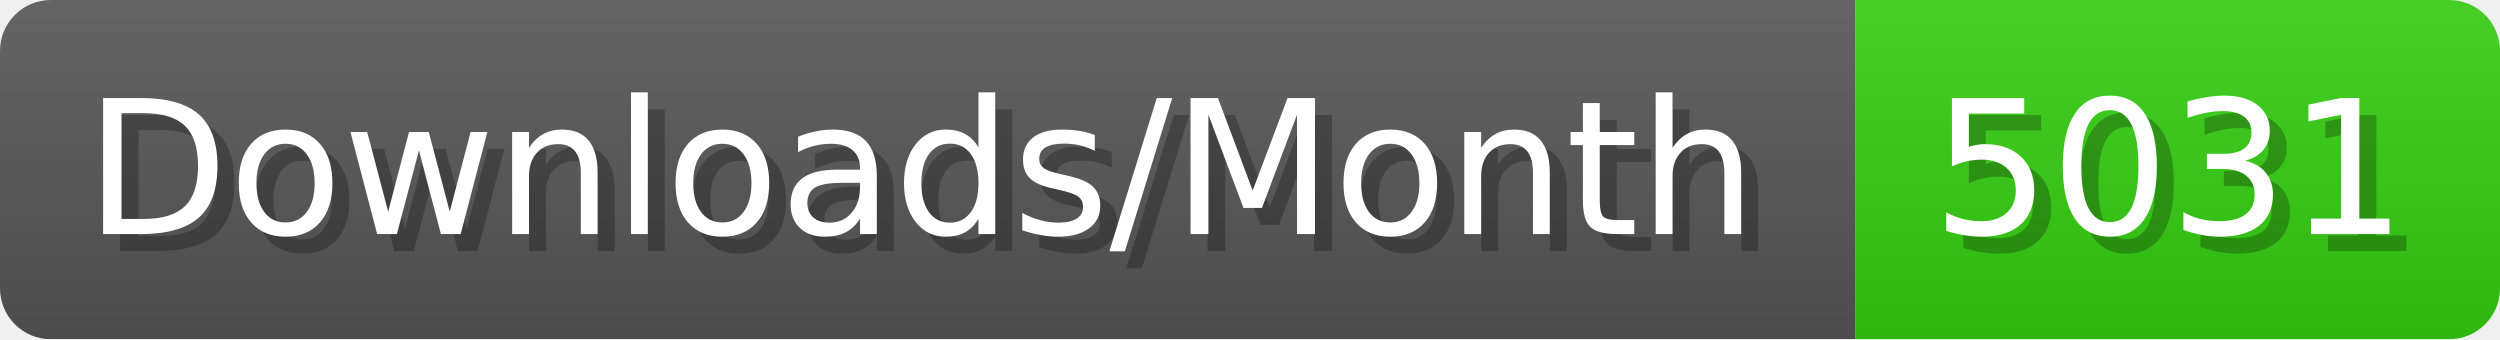
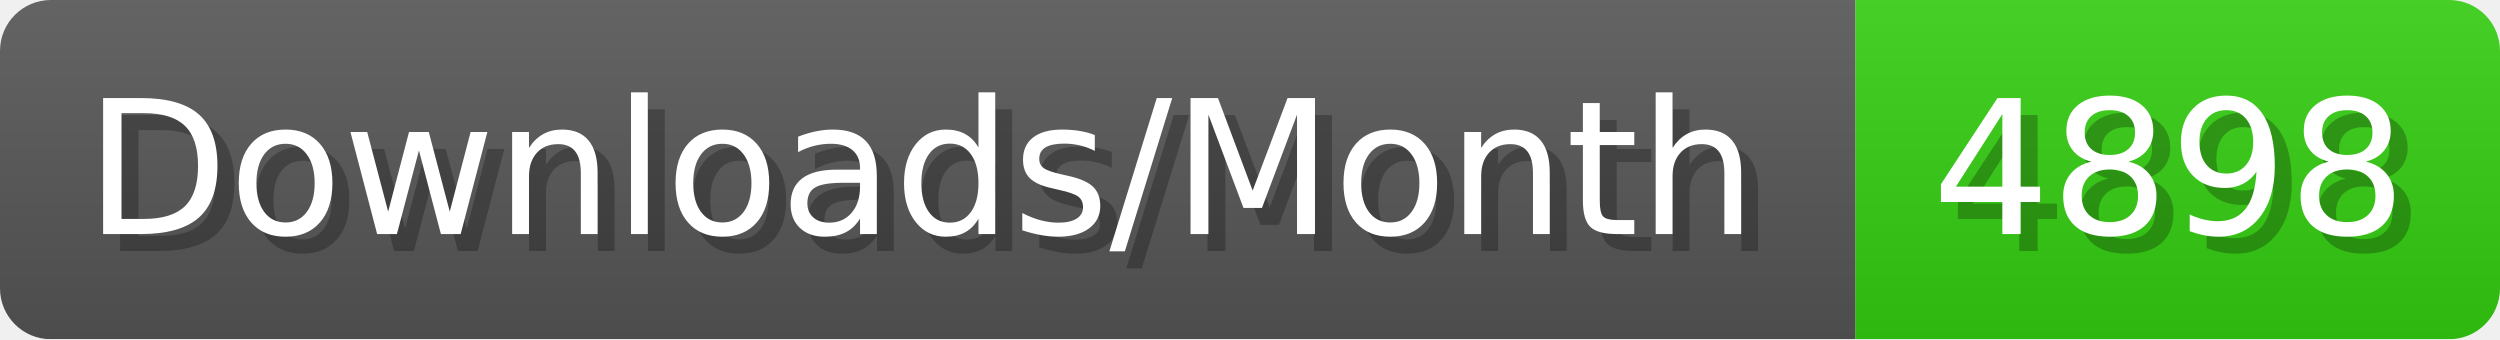
- <svg xmlns="http://www.w3.org/2000/svg" width="147.4" height="20" viewBox="0 0 1474 200" role="img" aria-label="Downloads/Month: 5031">
+ <svg xmlns="http://www.w3.org/2000/svg" width="147.4" height="20" viewBox="0 0 1474 200" role="img" aria-label="Downloads/Month: 4898">
  <linearGradient id="YlXUI" x2="0" y2="100%">
    <stop offset="0" stop-opacity=".1" stop-color="#EEE" />
    <stop offset="1" stop-opacity=".1" />
  </linearGradient>
  <mask id="JHhop">
    <rect width="1474" height="200" rx="30" fill="#FFF" />
  </mask>
  <g mask="url(#JHhop)">
    <rect width="1094" height="200" fill="#555" />
    <rect width="380" height="200" fill="#3C1" x="1094" />
    <rect width="1474" height="200" fill="url(#YlXUI)" />
  </g>
  <g aria-hidden="true" fill="#fff" text-anchor="start" font-family="Verdana,DejaVu Sans,sans-serif" font-size="110">
    <text x="60" y="148" textLength="994" fill="#000" opacity="0.25">Downloads/Month</text>
    <text x="50" y="138" textLength="994">Downloads/Month</text>
-     <text x="1149" y="148" textLength="280" fill="#000" opacity="0.25">5031</text>
-     <text x="1139" y="138" textLength="280">5031</text>
+     <text x="1149" y="148" textLength="280" fill="#000" opacity="0.25">4898</text>
+     <text x="1139" y="138" textLength="280">4898</text>
  </g>
</svg>
